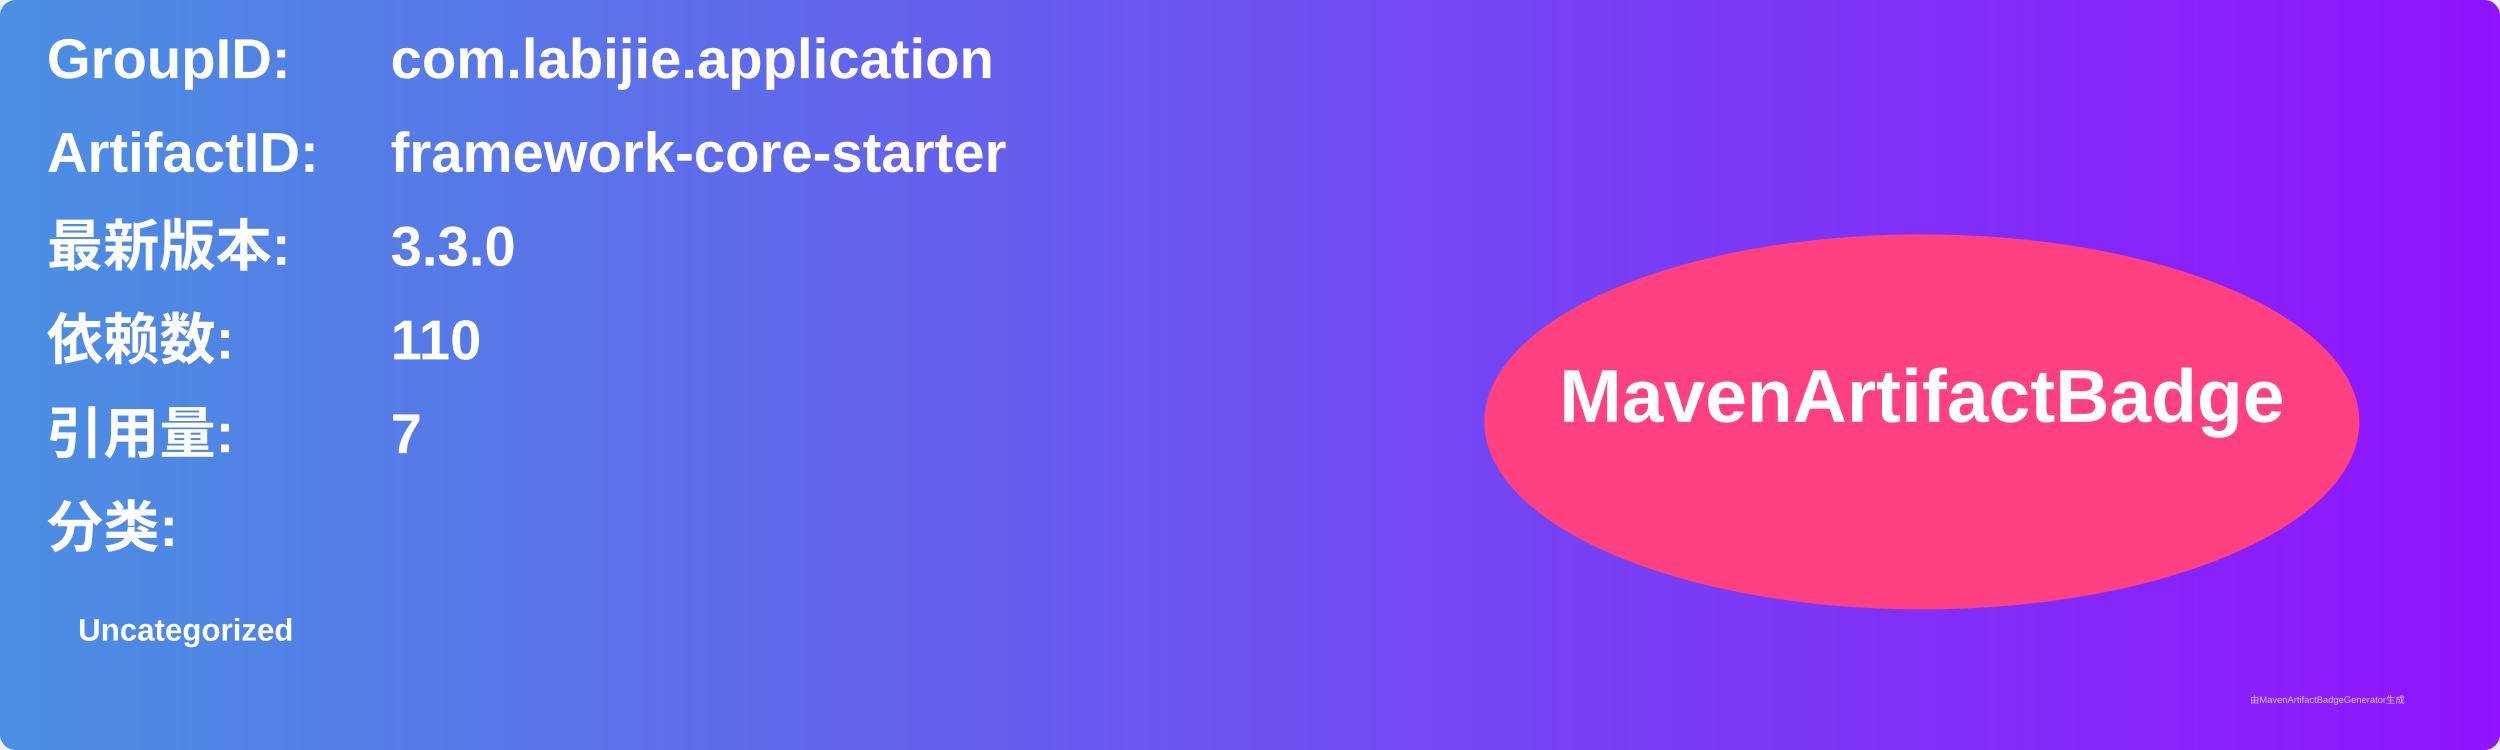
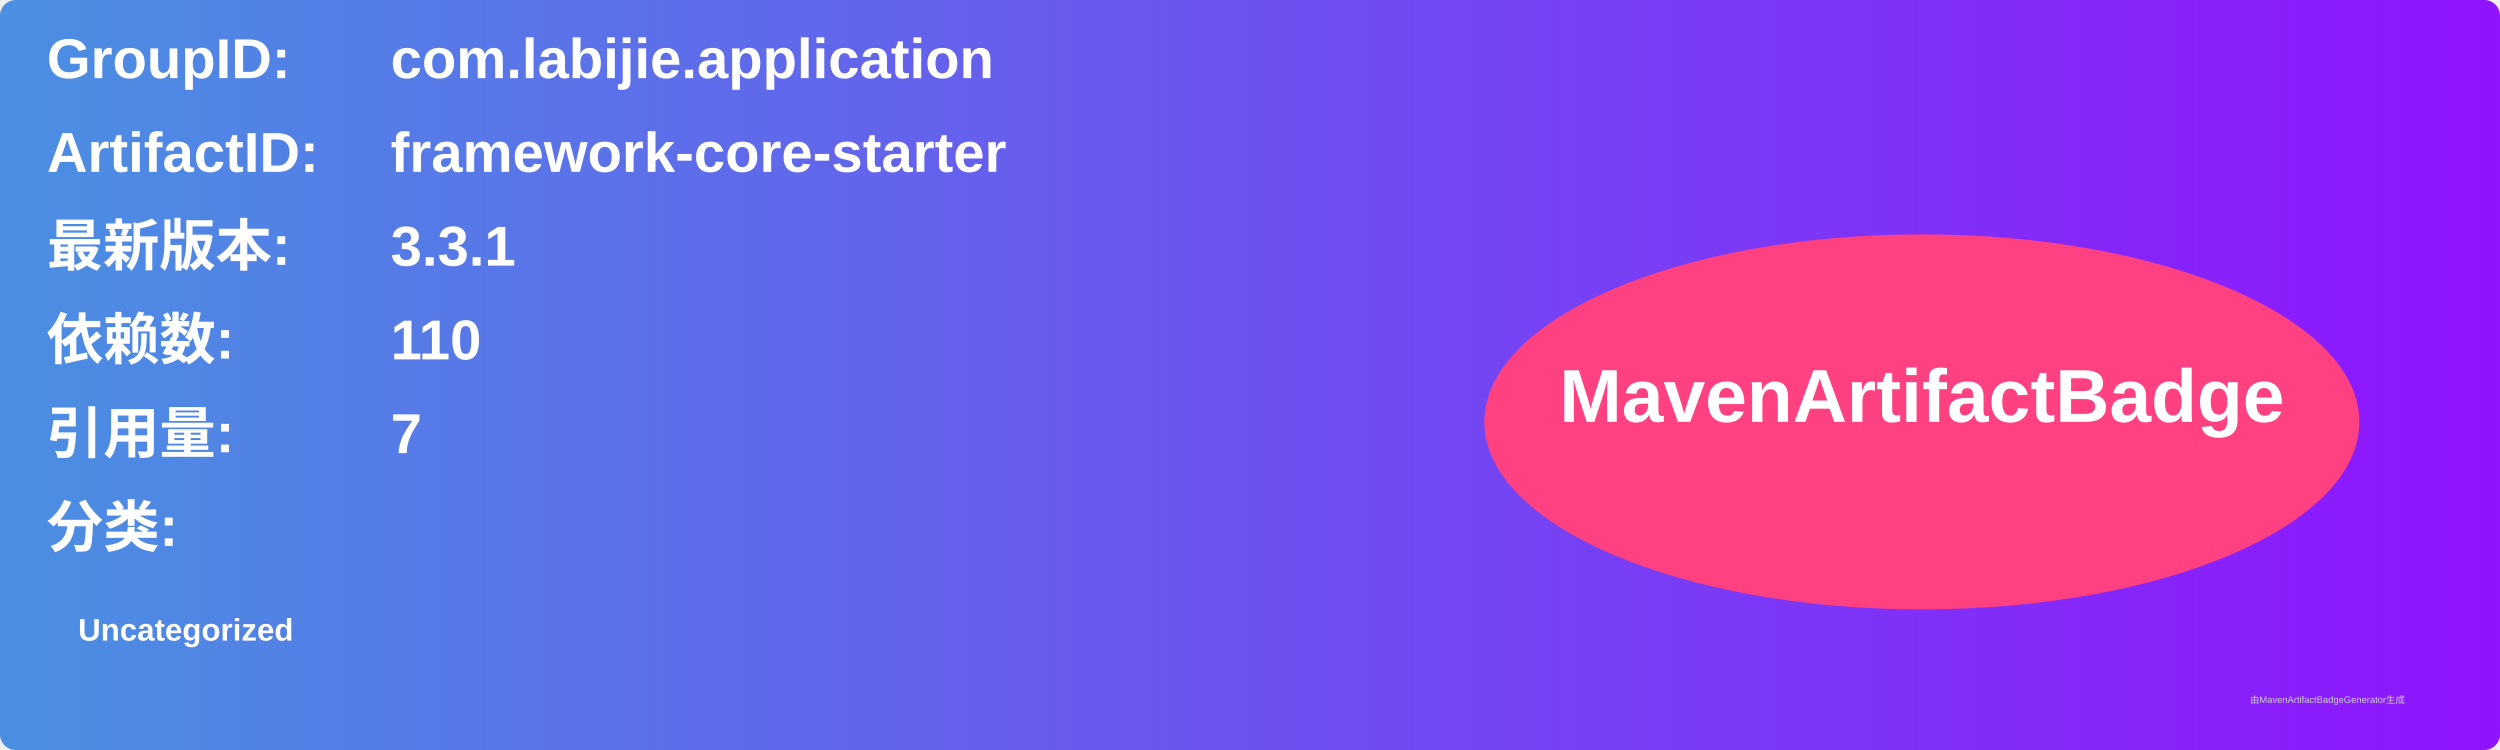
<svg xmlns="http://www.w3.org/2000/svg" width="800" height="240" viewBox="0 0 800 240">
  <linearGradient id="grad" x1="0%" y1="0%" x2="100%" y2="0%">
    <stop offset="0%" stop-color="#4a90e2" />
    <stop offset="100%" stop-color="#9013fe" />
  </linearGradient>
  <rect width="100%" height="100%" rx="5" ry="5" fill="url(#grad)" />
  <g transform="translate(15, 15)">
    <text x="0" y="10" font-family="Arial" font-size="18" fill="white" font-weight="bold" width="260">GroupID:</text>
    <text x="110" y="10" font-family="Arial" font-size="18" fill="white" font-weight="bold" width="460">com.labijie.application</text>
    <text x="0" y="40" font-family="Arial" font-size="18" fill="white" font-weight="bold" width="260">ArtifactID:</text>
    <text x="110" y="40" font-family="Arial" font-size="18" fill="white" font-weight="bold" width="460">framework-core-starter</text>
    <text x="0" y="70" font-family="Arial" font-size="18" fill="white" font-weight="bold">最新版本:</text>
    <text x="110" y="70" font-family="Arial" font-size="18" fill="white" font-weight="bold">
-       <tspan font-weight="bold">3.3.0</tspan>
+       <tspan font-weight="bold">3.3.1</tspan>
    </text>
    <text x="0" y="100" font-family="Arial" font-size="18" fill="white" font-weight="bold">依赖数: </text>
    <text x="110" y="100" font-family="Arial" font-size="18" fill="white">
      <tspan font-weight="bold">110</tspan>
    </text>
    <text x="0" y="130" font-family="Arial" font-size="18" fill="white" font-weight="bold">引用量: </text>
    <text x="110" y="130" font-family="Arial" font-size="18" fill="white">
      <tspan font-weight="bold">7</tspan>
    </text>
    <text x="0" y="160" font-family="Arial" font-size="18" fill="white" font-weight="bold">分类:</text>
    <text x="10" y="190" font-family="Arial" font-size="10" fill="white">
      <tspan font-weight="bold">Uncategorized</tspan>
    </text>
    <ellipse cx="600" cy="120" rx="140" ry="60" fill="#ff4081" />
    <text x="600" y="120" text-anchor="middle" font-family="Arial" font-size="24" fill="white" font-weight="bold">MavenArtifactBadge</text>
  </g>
  <text x="720" y="225" font-family="Arial" font-size="3" fill="#d0d0d0">由MavenArtifactBadgeGenerator生成</text>
</svg>
